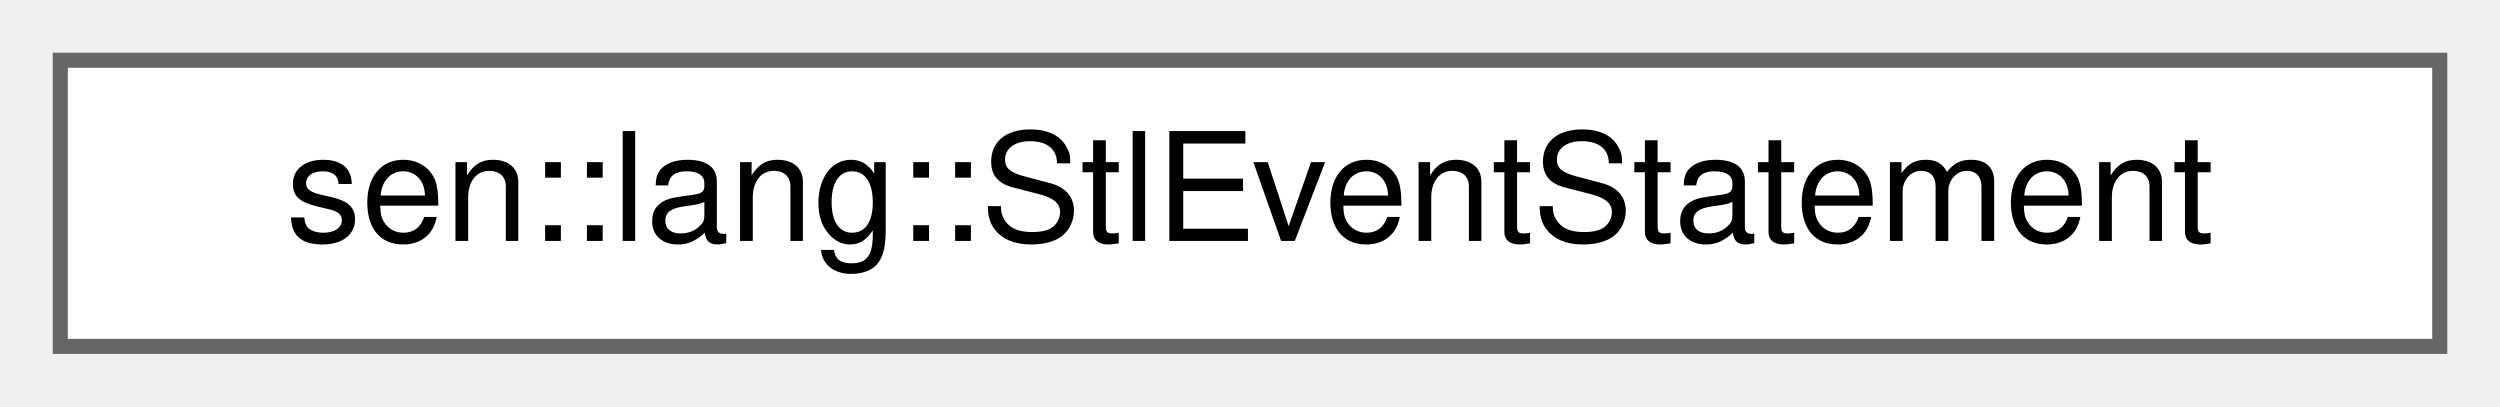
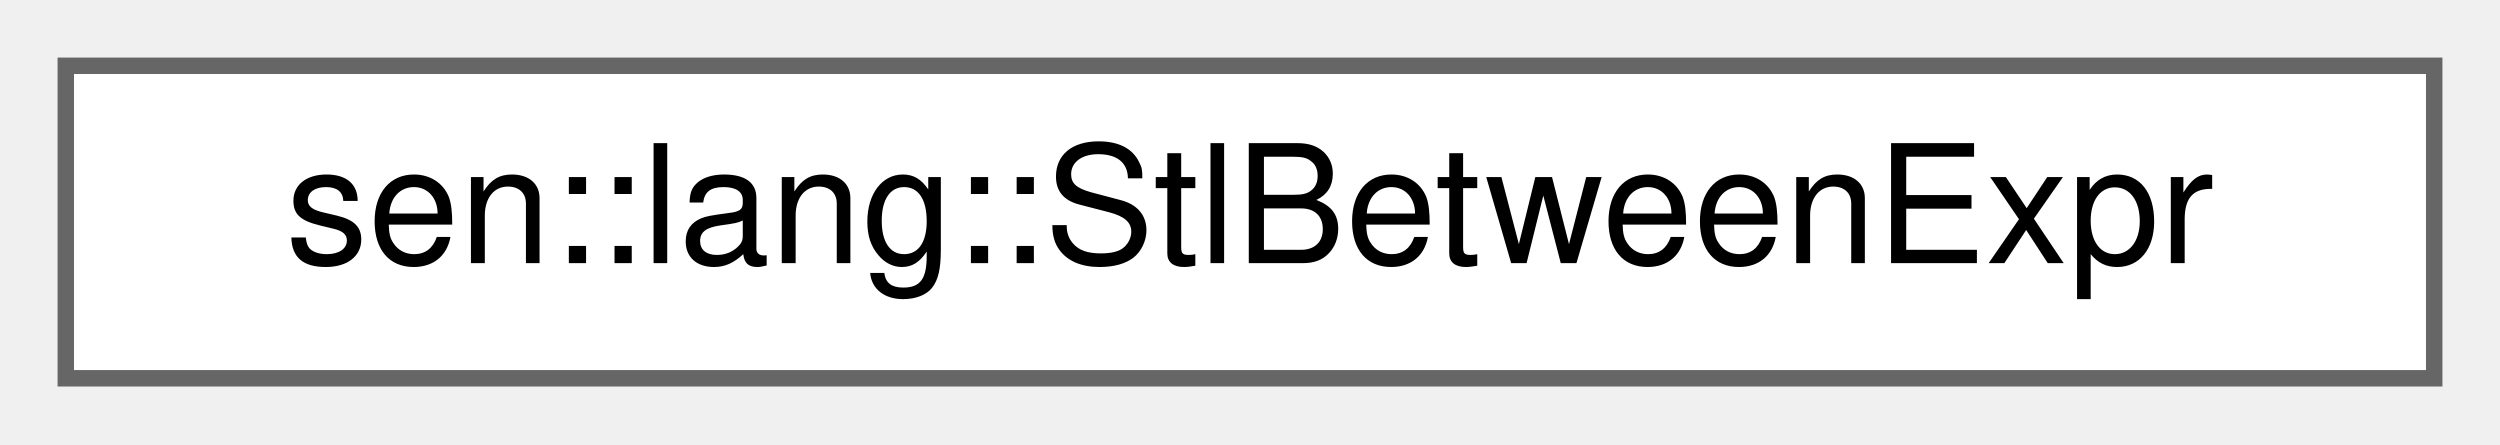
- <svg xmlns="http://www.w3.org/2000/svg" xmlns:xlink="http://www.w3.org/1999/xlink" width="166pt" height="27pt" viewBox="0.00 0.00 166.00 27.00">
+ <svg xmlns="http://www.w3.org/2000/svg" xmlns:xlink="http://www.w3.org/1999/xlink" width="152pt" height="27pt" viewBox="0.00 0.00 152.00 27.00">
  <g id="graph0" class="graph" transform="scale(1 1) rotate(0) translate(4 23)">
    <g id="Node000000" class="node">
      <g id="a_Node000000">
-         <a xlink:href="group__lang.html#structsen_1_1lang_1_1_stl_event_statement" target="_top" xlink:title=" ">
-           <polygon fill="white" stroke="#666666" points="158,-19 0,-19 0,0 158,0 158,-19" />
-           <text text-anchor="middle" x="79" y="-7" font-family="Helvetica,sans-Serif" font-size="10.00">sen::lang::StlEventStatement</text>
+         <a xlink:href="group__lang.html#structsen_1_1lang_1_1_stl_between_expr" target="_top" xlink:title="A BETWEEN expression.">
+           <polygon fill="white" stroke="#666666" points="144,-19 0,-19 0,0 144,0 144,-19" />
+           <text text-anchor="middle" x="72" y="-7" font-family="Helvetica,sans-Serif" font-size="10.00">sen::lang::StlBetweenExpr</text>
        </a>
      </g>
    </g>
  </g>
</svg>
